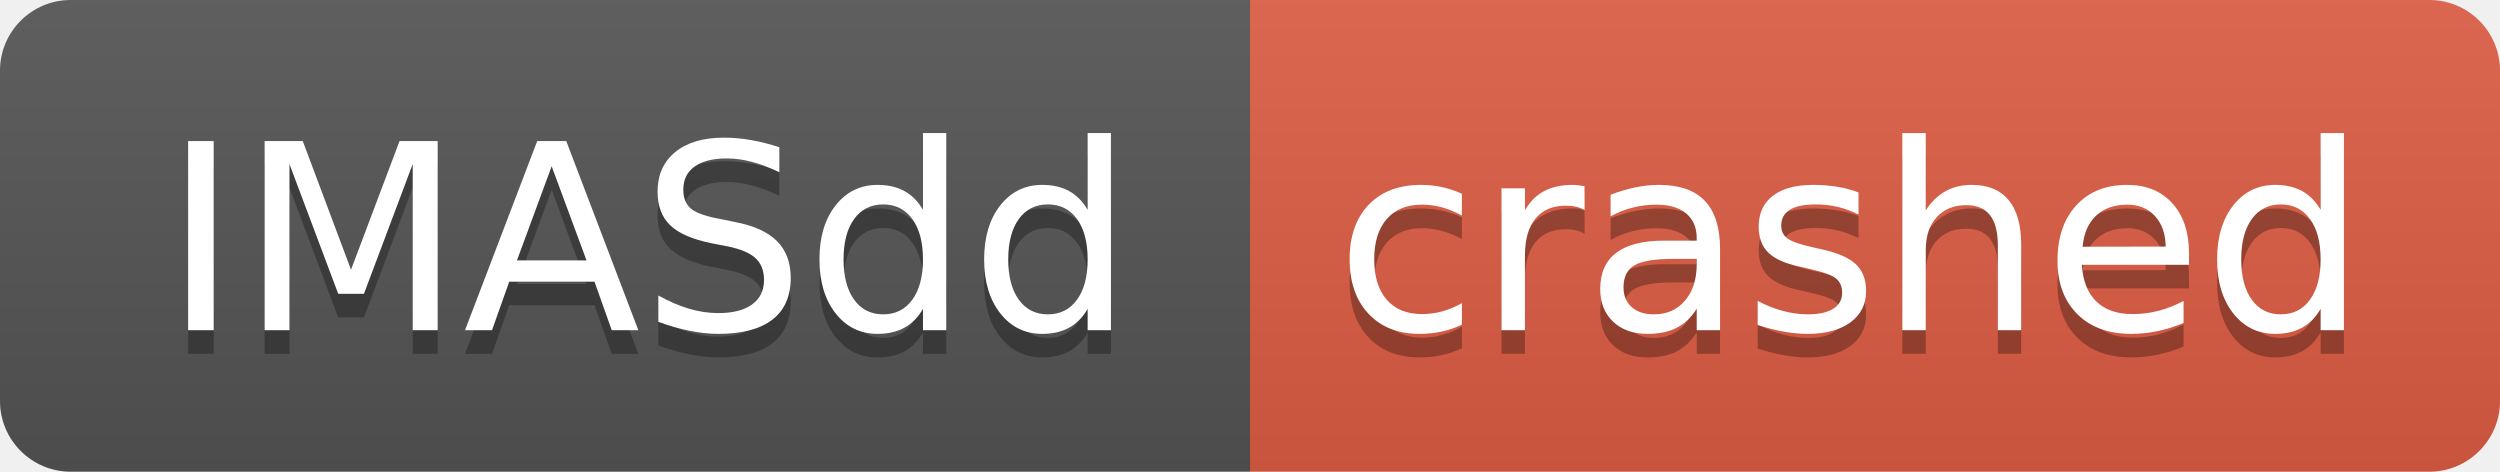
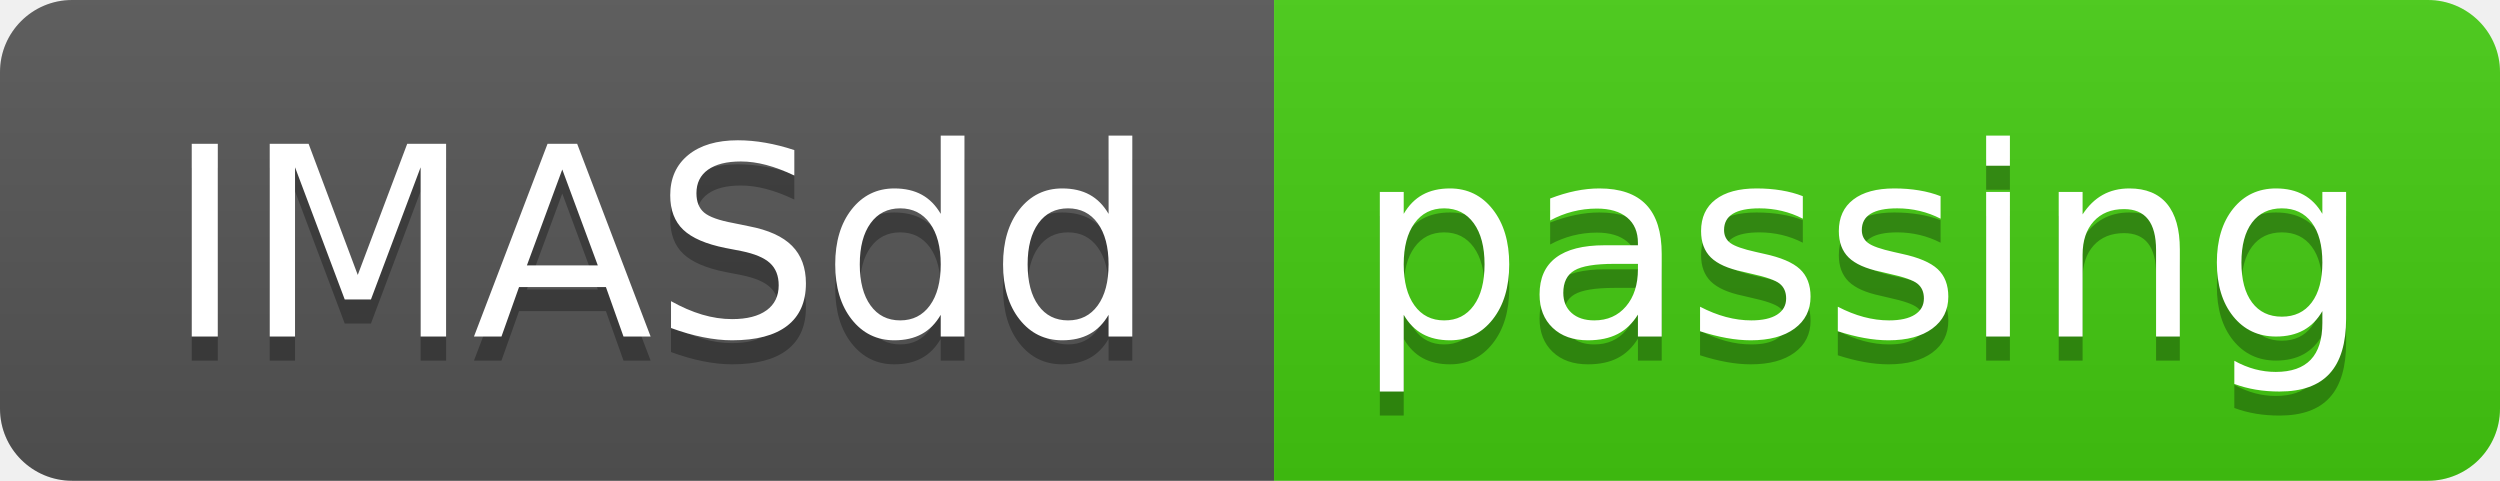
- <svg xmlns="http://www.w3.org/2000/svg" width="106" height="20" role="img" aria-label="IMASdd: crashed">
+ <svg xmlns="http://www.w3.org/2000/svg" width="104" height="20" role="img" aria-label="IMASdd: passing">
  <linearGradient id="s" x2="0" y2="100%">
    <stop offset="0" stop-color="#bbb" stop-opacity=".1" />
    <stop offset="1" stop-opacity=".1" />
  </linearGradient>
  <clipPath id="r">
-     <rect width="106" height="20" rx="3" fill="#fff" />
+     <rect width="104" height="20" rx="3" fill="#fff" />
  </clipPath>
  <g clip-path="url(#r)">
    <rect width="53" height="20" fill="#555" />
-     <rect x="53" width="53" height="20" fill="#e05d44" />
-     <rect width="106" height="20" fill="url(#s)" />
+     <rect x="53" width="51" height="20" fill="#4c1" />
+     <rect width="104" height="20" fill="url(#s)" />
  </g>
  <g fill="#fff" text-anchor="middle" font-family="Verdana,Geneva,DejaVu Sans,sans-serif" text-rendering="geometricPrecision" font-size="110">
    <text aria-hidden="true" x="275" y="150" fill="#010101" fill-opacity=".3" transform="scale(.1)" textLength="430">IMASdd</text>
    <text x="275" y="140" transform="scale(.1)" fill="#fff" textLength="430">IMASdd</text>
-     <text aria-hidden="true" x="785" y="150" fill="#010101" fill-opacity=".3" transform="scale(.1)" textLength="430">crashed</text>
-     <text x="785" y="140" transform="scale(.1)" fill="#fff" textLength="430">crashed</text>
+     <text aria-hidden="true" x="775" y="150" fill="#010101" fill-opacity=".3" transform="scale(.1)" textLength="410">passing</text>
+     <text x="775" y="140" transform="scale(.1)" fill="#fff" textLength="410">passing</text>
  </g>
</svg>
